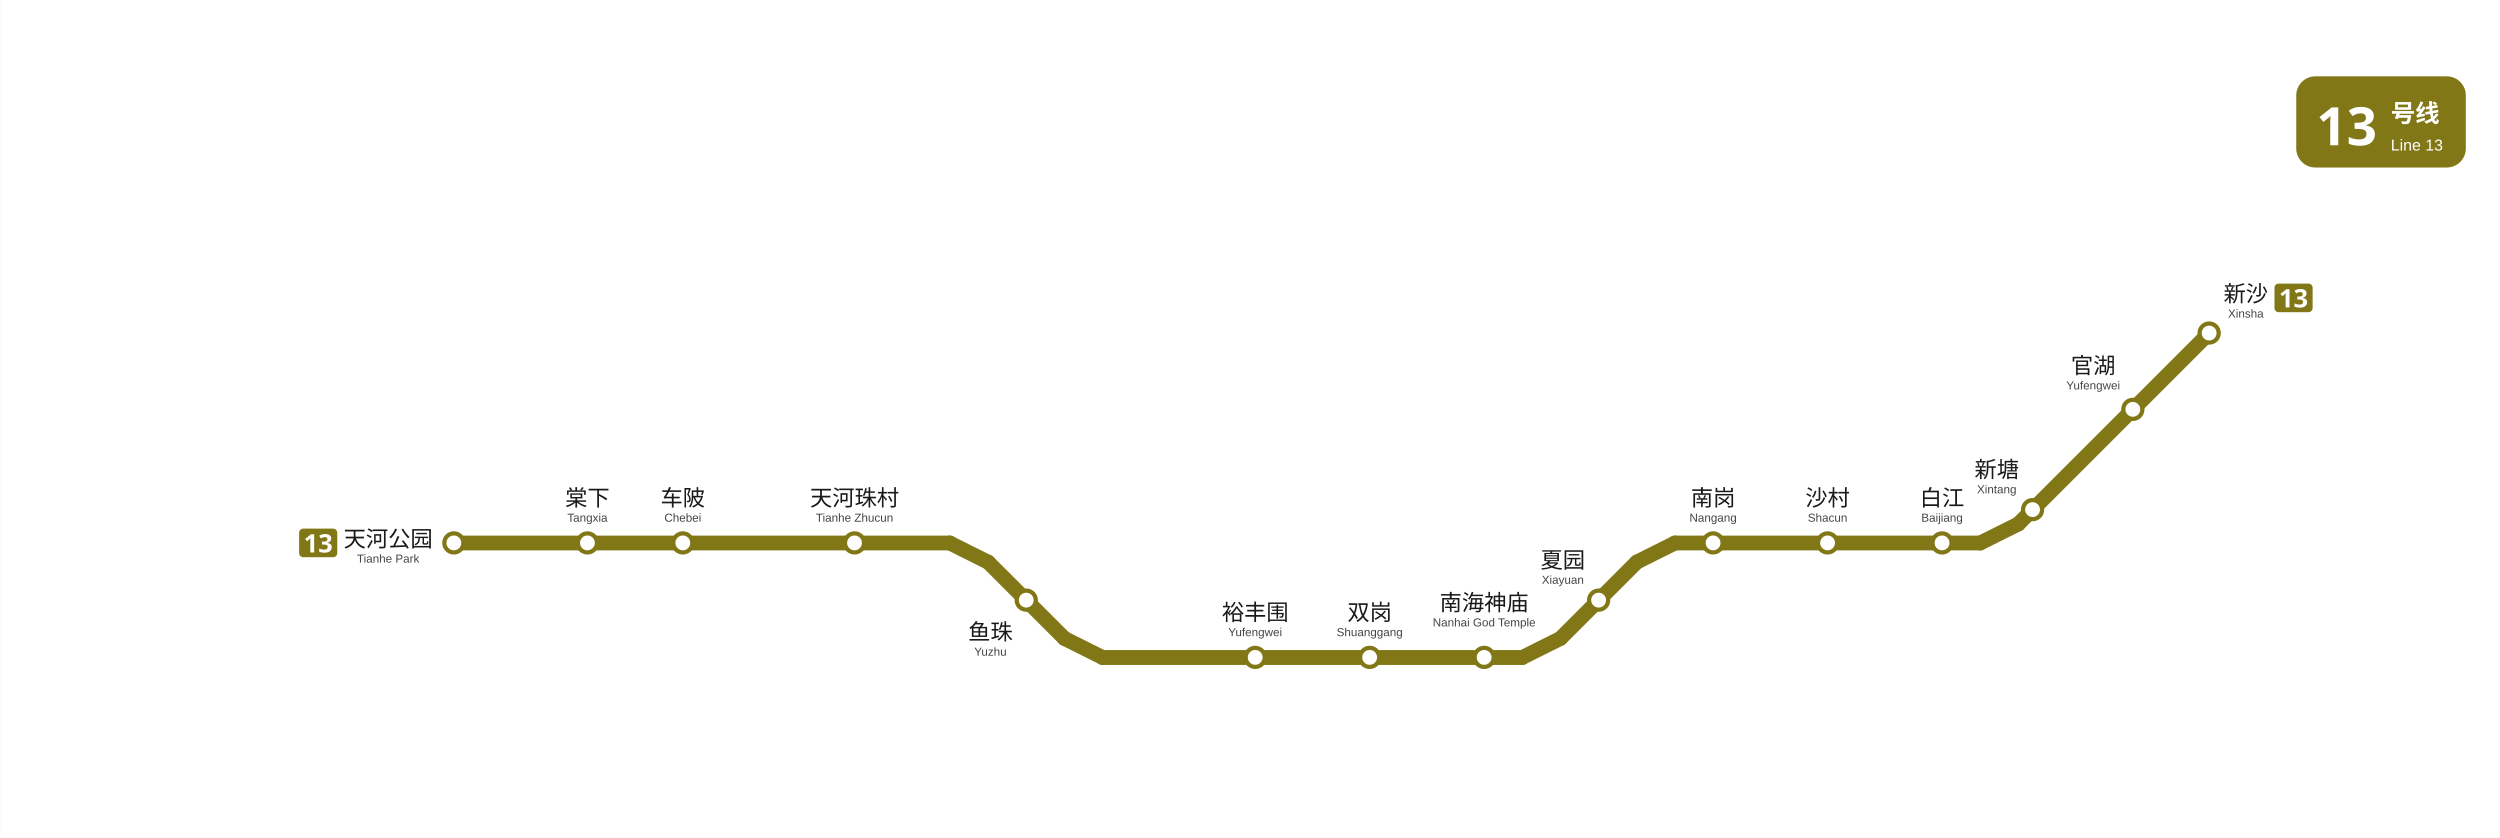
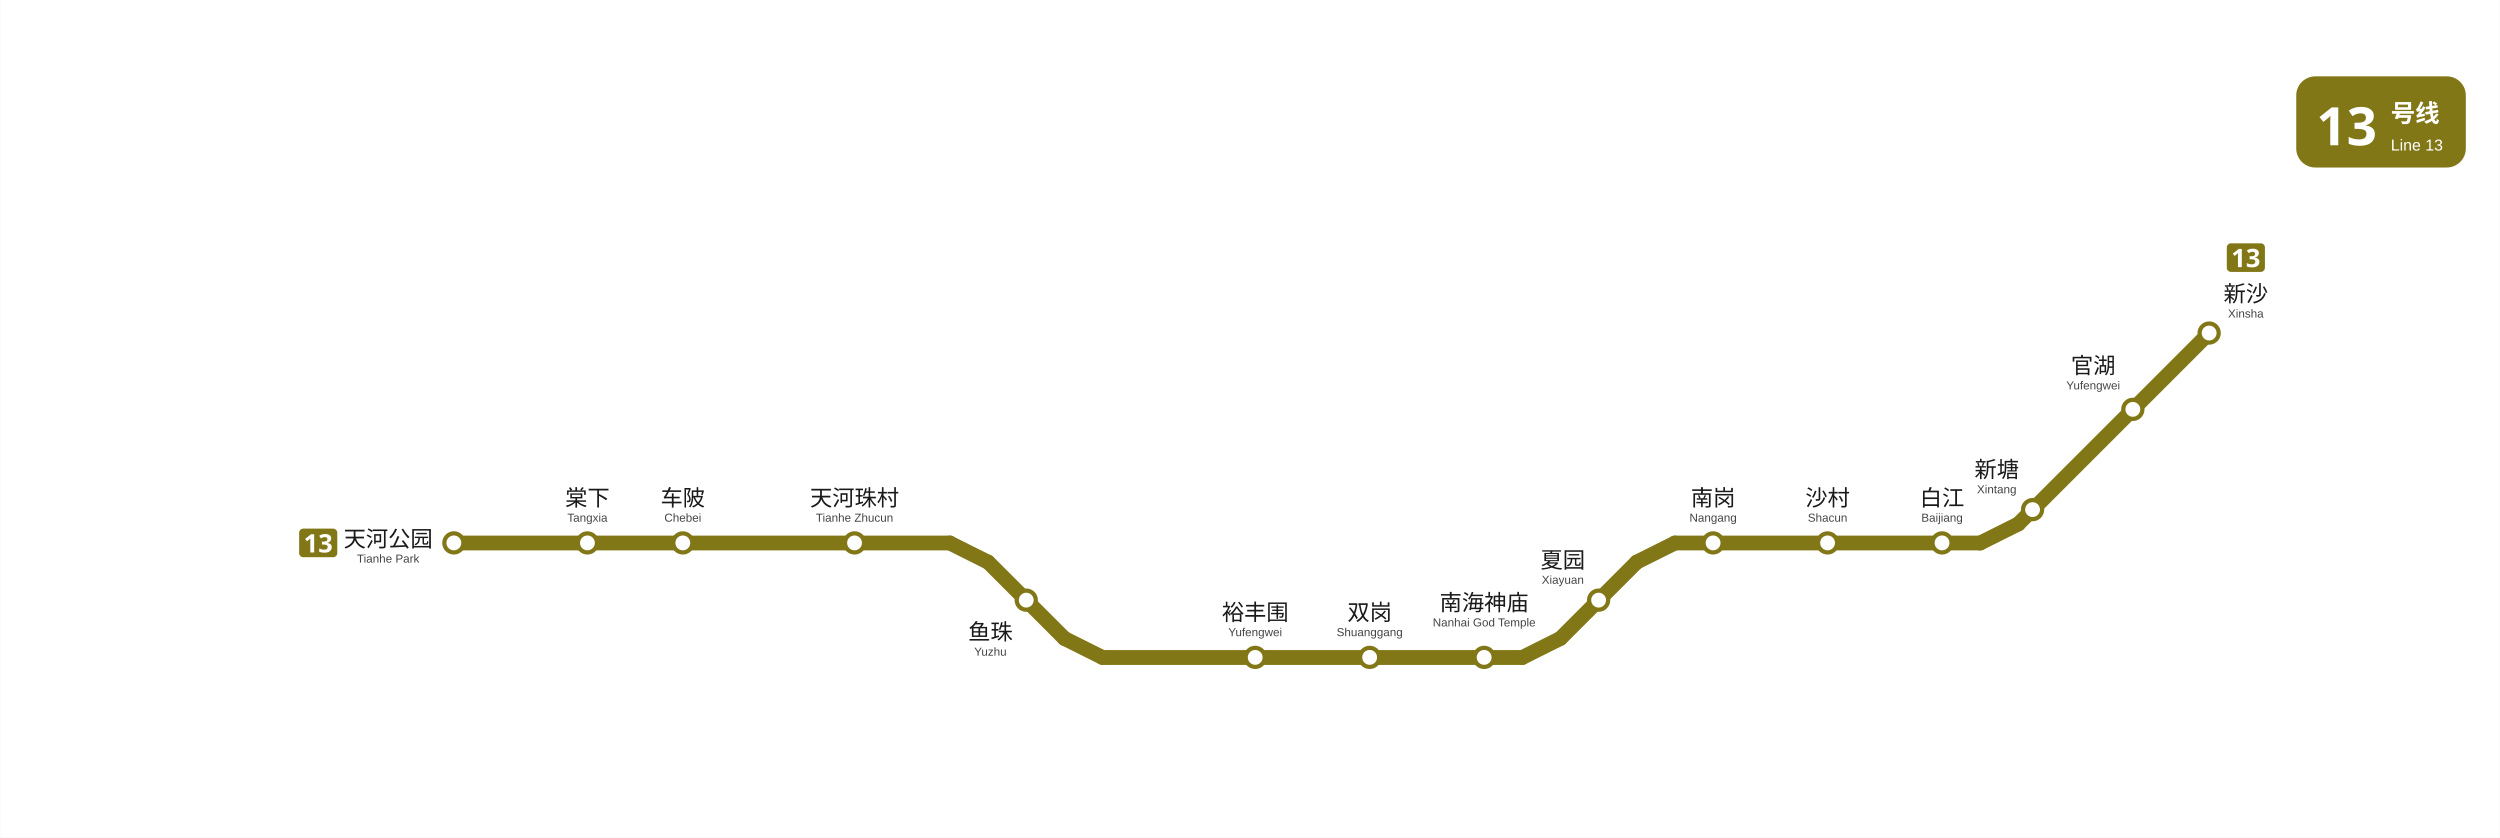
<svg xmlns="http://www.w3.org/2000/svg" viewBox="1662.5 754.1 1179.1 395.1" data-pins="南岗,南海神庙,双岗,夏园,天河公园,天河珠村,官湖,新塘,新沙,棠下,沙村,白江,裕丰围,车陂,鱼珠" width="1179" height="395">
  <rect x="1662.505" y="754.117" width="1179.078" height="395.133" fill="#ffffff" />
  <g id="走廊">
    <line x1="2596.50" y1="1010.25" x2="2452.50" y2="1010.25" style="fill:none;stroke:#827717;stroke-width:7;stroke-linecap:round" />
    <line x1="2380.50" y1="1064.25" x2="2182.50" y2="1064.25" style="fill:none;stroke:#827717;stroke-width:7;stroke-linecap:round" />
    <line x1="2164.50" y1="1055.25" x2="2128.50" y2="1019.25" style="fill:none;stroke:#827717;stroke-width:7;stroke-linecap:round" />
    <line x1="2434.50" y1="1019.25" x2="2398.50" y2="1055.25" style="fill:none;stroke:#827717;stroke-width:7;stroke-linecap:round" />
    <line x1="2704.50" y1="911.25" x2="2614.50" y2="1001.25" style="fill:none;stroke:#827717;stroke-width:7;stroke-linecap:round" />
    <line x1="2110.50" y1="1010.25" x2="1876.50" y2="1010.25" style="fill:none;stroke:#827717;stroke-width:7;stroke-linecap:round" />
    <line x1="2182.50" y1="1064.25" x2="2164.50" y2="1055.25" style="fill:none;stroke:#827717;stroke-width:7;stroke-linecap:round" />
    <line x1="2380.50" y1="1064.25" x2="2398.50" y2="1055.25" style="fill:none;stroke:#827717;stroke-width:7;stroke-linecap:round" />
    <line x1="2452.50" y1="1010.25" x2="2434.50" y2="1019.25" style="fill:none;stroke:#827717;stroke-width:7;stroke-linecap:round" />
    <line x1="2596.50" y1="1010.25" x2="2614.50" y2="1001.25" style="fill:none;stroke:#827717;stroke-width:7;stroke-linecap:round" />
    <line x1="2110.43" y1="1010.25" x2="2128.43" y2="1019.25" style="fill:none;stroke:#827717;stroke-width:7;stroke-linecap:round" />
  </g>
  <g id="站圆">
    <circle cx="1876.5" cy="1010.2" r="4.5" data-nm="天河公园" style="fill:#FFFFFF;stroke:#827717;stroke-width:2" />
    <circle cx="1939.5" cy="1010.2" r="4.5" data-nm="棠下" style="fill:#FFFFFF;stroke:#827717;stroke-width:2" />
    <circle cx="1984.5" cy="1010.2" r="4.5" data-nm="车陂" style="fill:#FFFFFF;stroke:#827717;stroke-width:2" />
    <circle cx="2065.5" cy="1010.2" r="4.5" data-nm="天河珠村" style="fill:#FFFFFF;stroke:#827717;stroke-width:2" />
    <circle cx="2146.5" cy="1037.2" r="4.5" data-nm="鱼珠" style="fill:#FFFFFF;stroke:#827717;stroke-width:2" />
    <circle cx="2254.5" cy="1064.2" r="4.5" data-nm="裕丰围" style="fill:#FFFFFF;stroke:#827717;stroke-width:2" />
    <circle cx="2308.5" cy="1064.2" r="4.5" data-nm="双岗" style="fill:#FFFFFF;stroke:#827717;stroke-width:2" />
    <circle cx="2362.5" cy="1064.2" r="4.5" data-nm="南海神庙" style="fill:#FFFFFF;stroke:#827717;stroke-width:2" />
    <circle cx="2416.5" cy="1037.2" r="4.5" data-nm="夏园" style="fill:#FFFFFF;stroke:#827717;stroke-width:2" />
    <circle cx="2470.5" cy="1010.2" r="4.5" data-nm="南岗" style="fill:#FFFFFF;stroke:#827717;stroke-width:2" />
    <circle cx="2524.5" cy="1010.2" r="4.5" data-nm="沙村" style="fill:#FFFFFF;stroke:#827717;stroke-width:2" />
    <circle cx="2578.5" cy="1010.2" r="4.5" data-nm="白江" style="fill:#FFFFFF;stroke:#827717;stroke-width:2" />
    <circle cx="2621.2" cy="994.5" r="4.5" data-nm="新塘" style="fill:#FFFFFF;stroke:#827717;stroke-width:2" />
    <circle cx="2668.5" cy="947.2" r="4.5" data-nm="官湖" style="fill:#FFFFFF;stroke:#827717;stroke-width:2" />
    <circle cx="2704.5" cy="911.2" r="4.5" data-nm="新沙" style="fill:#FFFFFF;stroke:#827717;stroke-width:2" />
  </g>
  <g id="线路徽标">
    <g data-badge="header" transform="translate(2745.58 790.117)" data-ink="#FFFFFF" data-box="2745.6,790.1,2825.6,833.1" data-chip="2745.6,790.1,2825.6,833.1">
      <rect x="0" y="0" width="80.0" height="43.0" rx="9.0" fill="#827717" />
      <text x="9.5" y="32.5" font-family="'Microsoft YaHei', sans-serif" font-size="25" font-weight="bold" fill="#FFFFFF">13</text>
      <text x="44.6" y="21.5" font-family="'Microsoft YaHei', sans-serif" font-size="11.5" font-weight="600" fill="#FFFFFF">号线</text>
      <text x="44.6" y="35.0" font-family="Arial, sans-serif" font-size="7.5" fill="#FFFFFF">Line 13</text>
    </g>
    <g data-badge="chip" transform="translate(1803.51 1003.46)" data-box="1803.5,1003.5,1821.5,1016.9">
      <path d="M16.04 13.49h-14.09c-1.07 0 -1.95 -0.88 -1.95 -1.95v-9.59c0 -1.07 0.88 -1.95 1.95 -1.95h14.09c1.07 0 1.95 0.88 1.95 1.95v9.59C17.99 12.61 17.11 13.49 16.04 13.49z" fill="#827717" />
      <path d="M7.08 11.24h-1.81v-4.96c0 -0.2 0 -0.47 0.01 -0.81c0.01 -0.34 0.02 -0.64 0.04 -0.89c-0.04 0.05 -0.13 0.13 -0.26 0.26c-0.13 0.12 -0.25 0.23 -0.37 0.33l-0.98 0.79l-0.88 -1.09l2.76 -2.2h1.49V11.24z" fill="#FFFFFF" />
      <path d="M15.12 4.59c0 0.59 -0.18 1.06 -0.53 1.42c-0.36 0.35 -0.79 0.59 -1.31 0.72v0.04c0.68 0.09 1.2 0.3 1.56 0.64c0.36 0.34 0.54 0.78 0.54 1.34c0 0.5 -0.12 0.94 -0.37 1.34c-0.24 0.4 -0.62 0.71 -1.13 0.94c-0.51 0.23 -1.16 0.34 -1.96 0.34c-0.93 0 -1.75 -0.16 -2.47 -0.47v-1.54c0.37 0.18 0.75 0.32 1.15 0.42s0.78 0.14 1.13 0.14c0.65 0 1.1 -0.11 1.36 -0.34c0.26 -0.22 0.39 -0.54 0.39 -0.95c0 -0.23 -0.06 -0.43 -0.18 -0.6s-0.33 -0.29 -0.63 -0.38c-0.3 -0.08 -0.72 -0.13 -1.25 -0.13h-0.65v-1.39h0.66c0.53 0 0.93 -0.05 1.21 -0.15c0.28 -0.1 0.46 -0.24 0.56 -0.41s0.15 -0.37 0.15 -0.59c0 -0.3 -0.09 -0.54 -0.28 -0.71c-0.19 -0.17 -0.5 -0.26 -0.94 -0.26c-0.41 0 -0.76 0.07 -1.07 0.22c-0.3 0.14 -0.56 0.28 -0.76 0.41l-0.84 -1.25c0.34 -0.24 0.73 -0.44 1.18 -0.6s0.99 -0.24 1.61 -0.24c0.88 0 1.58 0.18 2.09 0.53C14.86 3.44 15.12 3.94 15.12 4.59z" fill="#FFFFFF" />
    </g>
-     <g data-badge="chip" transform="translate(2735.32 887.866)" data-box="2735.3,887.9,2753.3,901.4">
+     <g data-badge="chip" transform="translate(2712.82 868.871)" data-box="2712.8,868.9,2730.8,882.4">
      <path d="M16.04 13.49h-14.09c-1.07 0 -1.95 -0.88 -1.95 -1.95v-9.59c0 -1.07 0.88 -1.95 1.95 -1.95h14.09c1.07 0 1.95 0.88 1.95 1.95v9.59C17.99 12.61 17.11 13.49 16.04 13.49z" fill="#827717" />
      <path d="M7.08 11.24h-1.81v-4.96c0 -0.2 0 -0.47 0.01 -0.81c0.01 -0.34 0.02 -0.64 0.04 -0.89c-0.04 0.05 -0.13 0.13 -0.26 0.26c-0.13 0.12 -0.25 0.23 -0.37 0.33l-0.98 0.79l-0.88 -1.09l2.76 -2.2h1.49V11.24z" fill="#FFFFFF" />
      <path d="M15.12 4.59c0 0.59 -0.18 1.06 -0.53 1.42c-0.36 0.35 -0.79 0.59 -1.31 0.72v0.04c0.68 0.09 1.2 0.3 1.56 0.64c0.36 0.34 0.54 0.78 0.54 1.34c0 0.5 -0.12 0.94 -0.37 1.34c-0.24 0.4 -0.62 0.71 -1.13 0.94c-0.51 0.23 -1.16 0.34 -1.96 0.34c-0.93 0 -1.75 -0.16 -2.47 -0.47v-1.54c0.37 0.18 0.75 0.32 1.15 0.42s0.78 0.14 1.13 0.14c0.65 0 1.1 -0.11 1.36 -0.34c0.26 -0.22 0.39 -0.54 0.39 -0.95c0 -0.23 -0.06 -0.43 -0.18 -0.6s-0.33 -0.29 -0.63 -0.38c-0.3 -0.08 -0.72 -0.13 -1.25 -0.13h-0.65v-1.39h0.66c0.53 0 0.93 -0.05 1.21 -0.15c0.28 -0.1 0.46 -0.24 0.56 -0.41s0.15 -0.37 0.15 -0.59c0 -0.3 -0.09 -0.54 -0.28 -0.71c-0.19 -0.17 -0.5 -0.26 -0.94 -0.26c-0.41 0 -0.76 0.07 -1.07 0.22c-0.3 0.14 -0.56 0.28 -0.76 0.41l-0.84 -1.25c0.34 -0.24 0.73 -0.44 1.18 -0.6s0.99 -0.24 1.61 -0.24c0.88 0 1.58 0.18 2.09 0.53C14.86 3.44 15.12 3.94 15.12 4.59z" fill="#FFFFFF" />
    </g>
  </g>
  <g id="站名标注" font-family="'Microsoft YaHei', 'PingFang SC', sans-serif">
    <text x="1845.5" y="1012.0" text-anchor="middle" font-size="10.5" font-weight="500" fill="#1a1a1a">天河公园</text>
    <text x="1845.5" y="1019.5" text-anchor="middle" font-size="5.5" font-family="Arial, sans-serif" fill="#444444">Tianhe Park</text>
    <text x="1939.5" y="992.7" text-anchor="middle" font-size="10.5" font-weight="500" fill="#1a1a1a">棠下</text>
    <text x="1939.5" y="1000.2" text-anchor="middle" font-size="5.5" font-family="Arial, sans-serif" fill="#444444">Tangxia</text>
    <text x="1984.5" y="992.7" text-anchor="middle" font-size="10.5" font-weight="500" fill="#1a1a1a">车陂</text>
    <text x="1984.5" y="1000.2" text-anchor="middle" font-size="5.5" font-family="Arial, sans-serif" fill="#444444">Chebei</text>
    <text x="2065.5" y="992.7" text-anchor="middle" font-size="10.5" font-weight="500" fill="#1a1a1a">天河珠村</text>
    <text x="2065.5" y="1000.2" text-anchor="middle" font-size="5.5" font-family="Arial, sans-serif" fill="#444444">Tianhe Zhucun</text>
    <text x="2129.6" y="1055.9" text-anchor="middle" font-size="10.5" font-weight="500" fill="#1a1a1a">鱼珠</text>
    <text x="2129.6" y="1063.4" text-anchor="middle" font-size="5.5" font-family="Arial, sans-serif" fill="#444444">Yuzhu</text>
    <text x="2254.5" y="1046.7" text-anchor="middle" font-size="10.5" font-weight="500" fill="#1a1a1a">裕丰围</text>
    <text x="2254.5" y="1054.2" text-anchor="middle" font-size="5.5" font-family="Arial, sans-serif" fill="#444444">Yufengwei</text>
    <text x="2308.5" y="1046.7" text-anchor="middle" font-size="10.5" font-weight="500" fill="#1a1a1a">双岗</text>
    <text x="2308.5" y="1054.2" text-anchor="middle" font-size="5.5" font-family="Arial, sans-serif" fill="#444444">Shuanggang</text>
    <text x="2362.5" y="1042.1" text-anchor="middle" font-size="10.5" font-weight="500" fill="#1a1a1a">南海神庙</text>
    <text x="2362.5" y="1049.6" text-anchor="middle" font-size="5.5" font-family="Arial, sans-serif" fill="#444444">Nanhai God Temple</text>
    <text x="2399.6" y="1022.0" text-anchor="middle" font-size="10.5" font-weight="500" fill="#1a1a1a">夏园</text>
    <text x="2399.6" y="1029.5" text-anchor="middle" font-size="5.5" font-family="Arial, sans-serif" fill="#444444">Xiayuan</text>
    <text x="2470.5" y="992.7" text-anchor="middle" font-size="10.5" font-weight="500" fill="#1a1a1a">南岗</text>
    <text x="2470.5" y="1000.2" text-anchor="middle" font-size="5.5" font-family="Arial, sans-serif" fill="#444444">Nangang</text>
    <text x="2524.5" y="992.7" text-anchor="middle" font-size="10.5" font-weight="500" fill="#1a1a1a">沙村</text>
    <text x="2524.5" y="1000.2" text-anchor="middle" font-size="5.5" font-family="Arial, sans-serif" fill="#444444">Shacun</text>
    <text x="2578.5" y="992.7" text-anchor="middle" font-size="10.5" font-weight="500" fill="#1a1a1a">白江</text>
    <text x="2578.5" y="1000.2" text-anchor="middle" font-size="5.5" font-family="Arial, sans-serif" fill="#444444">Baijiang</text>
    <text x="2649.8" y="930.3" text-anchor="middle" font-size="10.5" font-weight="500" fill="#1a1a1a">官湖</text>
    <text x="2649.8" y="937.8" text-anchor="middle" font-size="5.5" font-family="Arial, sans-serif" fill="#444444">Yufengwei</text>
    <text x="2721.8" y="896.4" text-anchor="middle" font-size="10.5" font-weight="500" fill="#1a1a1a">新沙</text>
    <text x="2721.8" y="903.9" text-anchor="middle" font-size="5.5" font-family="Arial, sans-serif" fill="#444444">Xinsha</text>
    <text x="2604.3" y="979.3" text-anchor="middle" font-size="10.5" font-weight="500" fill="#1a1a1a">新塘</text>
    <text x="2604.3" y="986.8" text-anchor="middle" font-size="5.5" font-family="Arial, sans-serif" fill="#444444">Xintang</text>
  </g>
</svg>
